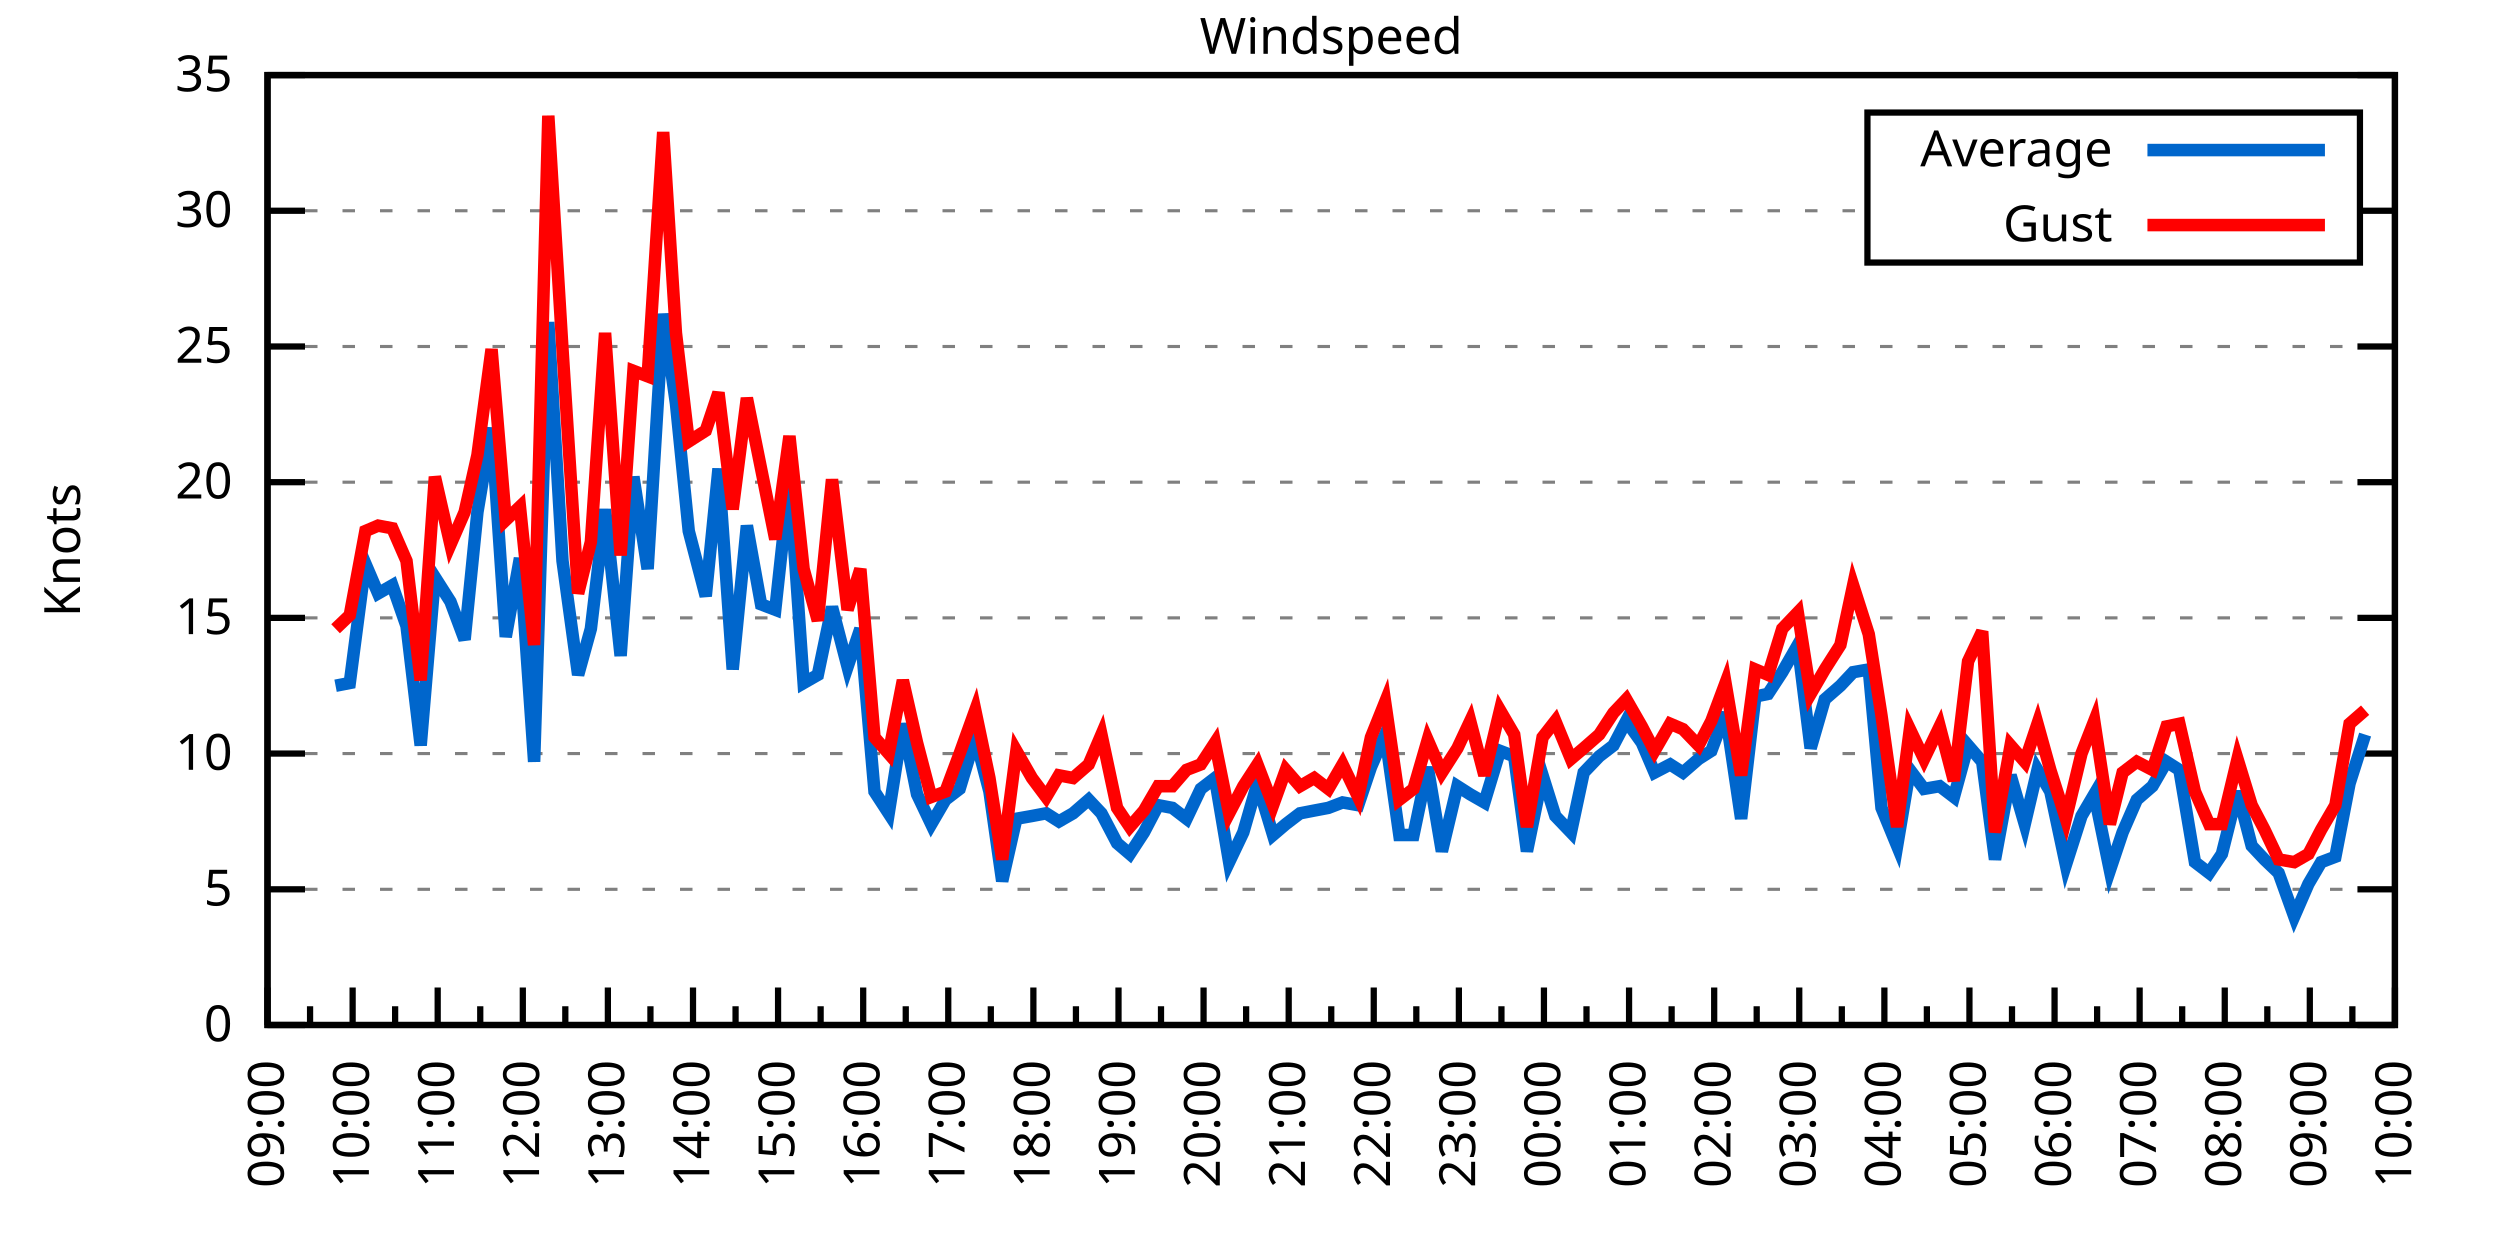
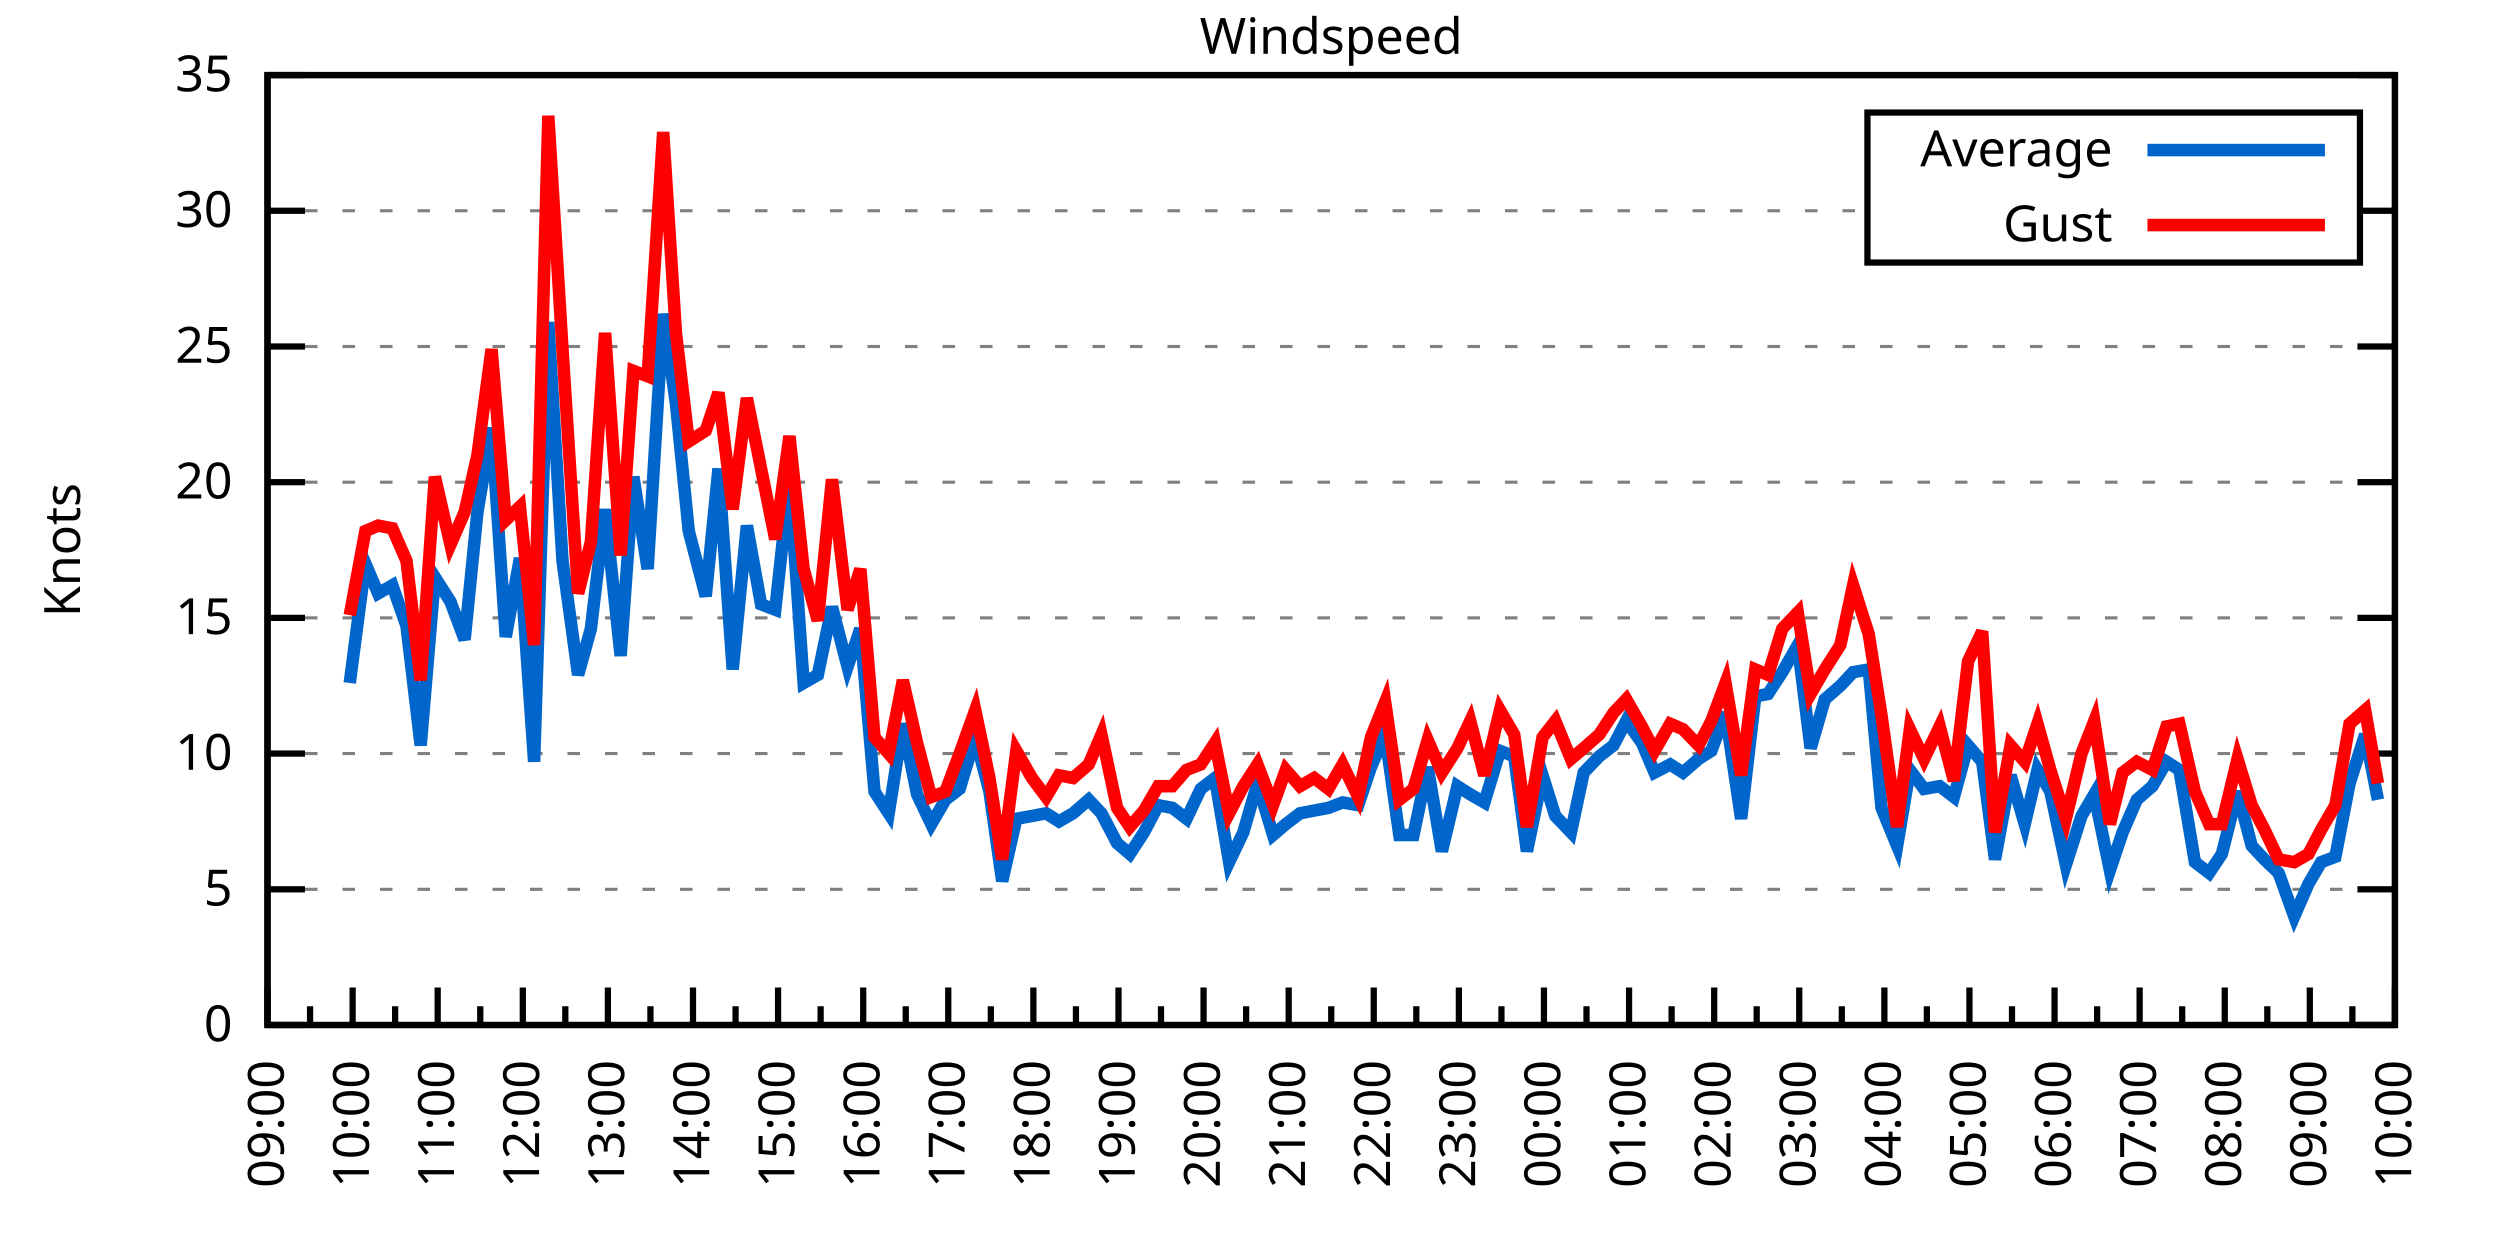
<svg xmlns="http://www.w3.org/2000/svg" xmlns:xlink="http://www.w3.org/1999/xlink" width="400" height="200" viewBox="0 0 400 200">
  <g id="gnuplot_canvas">
    <rect x="0" y="0" width="400" height="200" fill="none" />
    <defs>
      <circle id="gpDot" r="0.5" stroke-width="0.5" stroke="currentColor" />
      <path id="gpPt0" stroke-width="0.333" stroke="currentColor" d="M-1,0 h2 M0,-1 v2" />
      <path id="gpPt1" stroke-width="0.333" stroke="currentColor" d="M-1,-1 L1,1 M1,-1 L-1,1" />
      <path id="gpPt2" stroke-width="0.333" stroke="currentColor" d="M-1,0 L1,0 M0,-1 L0,1 M-1,-1 L1,1 M-1,1 L1,-1" />
      <rect id="gpPt3" stroke-width="0.333" stroke="currentColor" x="-1" y="-1" width="2" height="2" />
      <rect id="gpPt4" stroke-width="0.333" stroke="currentColor" fill="currentColor" x="-1" y="-1" width="2" height="2" />
      <circle id="gpPt5" stroke-width="0.333" stroke="currentColor" cx="0" cy="0" r="1" />
      <use xlink:href="#gpPt5" id="gpPt6" fill="currentColor" stroke="none" />
      <path id="gpPt7" stroke-width="0.333" stroke="currentColor" d="M0,-1.33 L-1.33,0.67 L1.33,0.67 z" />
      <use xlink:href="#gpPt7" id="gpPt8" fill="currentColor" stroke="none" />
      <use xlink:href="#gpPt7" id="gpPt9" stroke="currentColor" transform="rotate(180)" />
      <use xlink:href="#gpPt9" id="gpPt10" fill="currentColor" stroke="none" />
      <use xlink:href="#gpPt3" id="gpPt11" stroke="currentColor" transform="rotate(45)" />
      <use xlink:href="#gpPt11" id="gpPt12" fill="currentColor" stroke="none" />
      <path id="gpPt13" stroke-width="0.333" stroke="currentColor" d="M0,1.330 L1.265,0.411 L0.782,-1.067 L-0.782,-1.076 L-1.265,0.411 z" />
      <use xlink:href="#gpPt13" id="gpPt14" fill="currentColor" stroke="none" />
      <filter id="textbox" filterUnits="objectBoundingBox" x="0" y="0" height="1" width="1">
        <feFlood flood-color="white" flood-opacity="1" result="bgnd" />
        <feComposite in="SourceGraphic" in2="bgnd" operator="atop" />
      </filter>
      <filter id="greybox" filterUnits="objectBoundingBox" x="0" y="0" height="1" width="1">
        <feFlood flood-color="lightgrey" flood-opacity="1" result="grey" />
        <feComposite in="SourceGraphic" in2="grey" operator="atop" />
      </filter>
    </defs>
    <g fill="none" color="white" stroke="currentColor" stroke-width="1.00" stroke-linecap="butt" stroke-linejoin="miter">
</g>
    <g fill="none" color="black" stroke="currentColor" stroke-width="1.00" stroke-linecap="butt" stroke-linejoin="miter">
      <g stroke="none" shape-rendering="crispEdges">
        <polygon fill="rgb(255, 255, 255)" points="42.80,164.00 383.18,164.00 383.18,12.02 42.80,12.02 " />
      </g>
    </g>
    <g fill="none" color="black" stroke="currentColor" stroke-width="1.00" stroke-linecap="butt" stroke-linejoin="miter">
</g>
    <g fill="none" color="black" stroke="black" stroke-width="0.50" stroke-linecap="butt" stroke-linejoin="miter">
</g>
    <g fill="none" color="gray" stroke="currentColor" stroke-width="0.50" stroke-linecap="butt" stroke-linejoin="miter">
      <path stroke="gray" stroke-dasharray="2,4" class="gridline" d="M42.80,164.00 L383.19,164.00  " />
    </g>
    <g fill="none" color="gray" stroke="gray" stroke-width="1.00" stroke-linecap="butt" stroke-linejoin="miter">
</g>
    <g fill="none" color="black" stroke="currentColor" stroke-width="1.00" stroke-linecap="butt" stroke-linejoin="miter">
      <path stroke="black" d="M42.80,164.00 L48.80,164.00 M383.19,164.00 L377.19,164.00  " />
      <g transform="translate(37.20,166.60)" stroke="none" fill="black" font-family="Sans" font-size="8.00" text-anchor="end">
        <text>
          <tspan font-family="Sans"> 0</tspan>
        </text>
      </g>
    </g>
    <g fill="none" color="black" stroke="currentColor" stroke-width="1.00" stroke-linecap="butt" stroke-linejoin="miter">
</g>
    <g fill="none" color="black" stroke="black" stroke-width="0.50" stroke-linecap="butt" stroke-linejoin="miter">
</g>
    <g fill="none" color="gray" stroke="currentColor" stroke-width="0.50" stroke-linecap="butt" stroke-linejoin="miter">
      <path stroke="gray" stroke-dasharray="2,4" class="gridline" d="M42.80,142.29 L383.19,142.29  " />
    </g>
    <g fill="none" color="gray" stroke="gray" stroke-width="1.00" stroke-linecap="butt" stroke-linejoin="miter">
</g>
    <g fill="none" color="black" stroke="currentColor" stroke-width="1.00" stroke-linecap="butt" stroke-linejoin="miter">
      <path stroke="black" d="M42.80,142.29 L48.80,142.29 M383.19,142.29 L377.19,142.29  " />
      <g transform="translate(37.20,144.89)" stroke="none" fill="black" font-family="Sans" font-size="8.00" text-anchor="end">
        <text>
          <tspan font-family="Sans"> 5</tspan>
        </text>
      </g>
    </g>
    <g fill="none" color="black" stroke="currentColor" stroke-width="1.00" stroke-linecap="butt" stroke-linejoin="miter">
</g>
    <g fill="none" color="black" stroke="black" stroke-width="0.50" stroke-linecap="butt" stroke-linejoin="miter">
</g>
    <g fill="none" color="gray" stroke="currentColor" stroke-width="0.50" stroke-linecap="butt" stroke-linejoin="miter">
      <path stroke="gray" stroke-dasharray="2,4" class="gridline" d="M42.80,120.57 L383.19,120.57  " />
    </g>
    <g fill="none" color="gray" stroke="gray" stroke-width="1.00" stroke-linecap="butt" stroke-linejoin="miter">
</g>
    <g fill="none" color="black" stroke="currentColor" stroke-width="1.00" stroke-linecap="butt" stroke-linejoin="miter">
      <path stroke="black" d="M42.80,120.57 L48.80,120.57 M383.19,120.57 L377.19,120.57  " />
      <g transform="translate(37.20,123.17)" stroke="none" fill="black" font-family="Sans" font-size="8.00" text-anchor="end">
        <text>
          <tspan font-family="Sans"> 10</tspan>
        </text>
      </g>
    </g>
    <g fill="none" color="black" stroke="currentColor" stroke-width="1.00" stroke-linecap="butt" stroke-linejoin="miter">
</g>
    <g fill="none" color="black" stroke="black" stroke-width="0.50" stroke-linecap="butt" stroke-linejoin="miter">
</g>
    <g fill="none" color="gray" stroke="currentColor" stroke-width="0.50" stroke-linecap="butt" stroke-linejoin="miter">
      <path stroke="gray" stroke-dasharray="2,4" class="gridline" d="M42.80,98.86 L383.19,98.86  " />
    </g>
    <g fill="none" color="gray" stroke="gray" stroke-width="1.00" stroke-linecap="butt" stroke-linejoin="miter">
</g>
    <g fill="none" color="black" stroke="currentColor" stroke-width="1.00" stroke-linecap="butt" stroke-linejoin="miter">
      <path stroke="black" d="M42.80,98.86 L48.80,98.86 M383.19,98.86 L377.19,98.86  " />
      <g transform="translate(37.20,101.46)" stroke="none" fill="black" font-family="Sans" font-size="8.00" text-anchor="end">
        <text>
          <tspan font-family="Sans"> 15</tspan>
        </text>
      </g>
    </g>
    <g fill="none" color="black" stroke="currentColor" stroke-width="1.00" stroke-linecap="butt" stroke-linejoin="miter">
</g>
    <g fill="none" color="black" stroke="black" stroke-width="0.50" stroke-linecap="butt" stroke-linejoin="miter">
</g>
    <g fill="none" color="gray" stroke="currentColor" stroke-width="0.50" stroke-linecap="butt" stroke-linejoin="miter">
      <path stroke="gray" stroke-dasharray="2,4" class="gridline" d="M42.80,77.15 L383.19,77.15  " />
    </g>
    <g fill="none" color="gray" stroke="gray" stroke-width="1.00" stroke-linecap="butt" stroke-linejoin="miter">
</g>
    <g fill="none" color="black" stroke="currentColor" stroke-width="1.00" stroke-linecap="butt" stroke-linejoin="miter">
      <path stroke="black" d="M42.80,77.15 L48.80,77.15 M383.19,77.15 L377.19,77.15  " />
      <g transform="translate(37.20,79.75)" stroke="none" fill="black" font-family="Sans" font-size="8.00" text-anchor="end">
        <text>
          <tspan font-family="Sans"> 20</tspan>
        </text>
      </g>
    </g>
    <g fill="none" color="black" stroke="currentColor" stroke-width="1.00" stroke-linecap="butt" stroke-linejoin="miter">
</g>
    <g fill="none" color="black" stroke="black" stroke-width="0.50" stroke-linecap="butt" stroke-linejoin="miter">
</g>
    <g fill="none" color="gray" stroke="currentColor" stroke-width="0.50" stroke-linecap="butt" stroke-linejoin="miter">
      <path stroke="gray" stroke-dasharray="2,4" class="gridline" d="M42.80,55.44 L383.19,55.44  " />
    </g>
    <g fill="none" color="gray" stroke="gray" stroke-width="1.00" stroke-linecap="butt" stroke-linejoin="miter">
</g>
    <g fill="none" color="black" stroke="currentColor" stroke-width="1.00" stroke-linecap="butt" stroke-linejoin="miter">
      <path stroke="black" d="M42.80,55.44 L48.80,55.44 M383.19,55.44 L377.19,55.44  " />
      <g transform="translate(37.20,58.04)" stroke="none" fill="black" font-family="Sans" font-size="8.00" text-anchor="end">
        <text>
          <tspan font-family="Sans"> 25</tspan>
        </text>
      </g>
    </g>
    <g fill="none" color="black" stroke="currentColor" stroke-width="1.00" stroke-linecap="butt" stroke-linejoin="miter">
</g>
    <g fill="none" color="black" stroke="black" stroke-width="0.50" stroke-linecap="butt" stroke-linejoin="miter">
</g>
    <g fill="none" color="gray" stroke="currentColor" stroke-width="0.50" stroke-linecap="butt" stroke-linejoin="miter">
      <path stroke="gray" stroke-dasharray="2,4" class="gridline" d="M42.80,33.72 L298.79,33.72 M377.59,33.72 L383.19,33.72  " />
    </g>
    <g fill="none" color="gray" stroke="gray" stroke-width="1.00" stroke-linecap="butt" stroke-linejoin="miter">
</g>
    <g fill="none" color="black" stroke="currentColor" stroke-width="1.00" stroke-linecap="butt" stroke-linejoin="miter">
      <path stroke="black" d="M42.80,33.72 L48.80,33.72 M383.19,33.72 L377.19,33.72  " />
      <g transform="translate(37.20,36.32)" stroke="none" fill="black" font-family="Sans" font-size="8.00" text-anchor="end">
        <text>
          <tspan font-family="Sans"> 30</tspan>
        </text>
      </g>
    </g>
    <g fill="none" color="black" stroke="currentColor" stroke-width="1.00" stroke-linecap="butt" stroke-linejoin="miter">
</g>
    <g fill="none" color="black" stroke="black" stroke-width="0.50" stroke-linecap="butt" stroke-linejoin="miter">
</g>
    <g fill="none" color="gray" stroke="currentColor" stroke-width="0.50" stroke-linecap="butt" stroke-linejoin="miter">
      <path stroke="gray" stroke-dasharray="2,4" class="gridline" d="M42.80,12.01 L383.19,12.01  " />
    </g>
    <g fill="none" color="gray" stroke="gray" stroke-width="1.00" stroke-linecap="butt" stroke-linejoin="miter">
</g>
    <g fill="none" color="black" stroke="currentColor" stroke-width="1.00" stroke-linecap="butt" stroke-linejoin="miter">
      <path stroke="black" d="M42.80,12.01 L48.80,12.01 M383.19,12.01 L377.19,12.01  " />
      <g transform="translate(37.20,14.61)" stroke="none" fill="black" font-family="Sans" font-size="8.00" text-anchor="end">
        <text>
          <tspan font-family="Sans"> 35</tspan>
        </text>
      </g>
    </g>
    <g fill="none" color="black" stroke="currentColor" stroke-width="1.00" stroke-linecap="butt" stroke-linejoin="miter">
      <path stroke="black" d="M42.80,164.00 L42.80,158.00  " />
      <g transform="translate(45.40,169.60) rotate(270)" stroke="none" fill="black" font-family="Sans" font-size="8.00" text-anchor="end">
        <text>
          <tspan font-family="Sans">09:00</tspan>
        </text>
      </g>
    </g>
    <g fill="none" color="black" stroke="currentColor" stroke-width="1.00" stroke-linecap="butt" stroke-linejoin="miter">
      <path stroke="black" d="M49.61,164.00 L49.61,161.00 M56.42,164.00 L56.42,158.00  " />
      <g transform="translate(59.02,169.60) rotate(270)" stroke="none" fill="black" font-family="Sans" font-size="8.00" text-anchor="end">
        <text>
          <tspan font-family="Sans">10:00</tspan>
        </text>
      </g>
    </g>
    <g fill="none" color="black" stroke="currentColor" stroke-width="1.00" stroke-linecap="butt" stroke-linejoin="miter">
      <path stroke="black" d="M63.22,164.00 L63.22,161.00 M70.03,164.00 L70.03,158.00  " />
      <g transform="translate(72.63,169.60) rotate(270)" stroke="none" fill="black" font-family="Sans" font-size="8.00" text-anchor="end">
        <text>
          <tspan font-family="Sans">11:00</tspan>
        </text>
      </g>
    </g>
    <g fill="none" color="black" stroke="currentColor" stroke-width="1.00" stroke-linecap="butt" stroke-linejoin="miter">
      <path stroke="black" d="M76.84,164.00 L76.84,161.00 M83.65,164.00 L83.65,158.00  " />
      <g transform="translate(86.25,169.60) rotate(270)" stroke="none" fill="black" font-family="Sans" font-size="8.00" text-anchor="end">
        <text>
          <tspan font-family="Sans">12:00</tspan>
        </text>
      </g>
    </g>
    <g fill="none" color="black" stroke="currentColor" stroke-width="1.00" stroke-linecap="butt" stroke-linejoin="miter">
      <path stroke="black" d="M90.45,164.00 L90.45,161.00 M97.26,164.00 L97.26,158.00  " />
      <g transform="translate(99.86,169.60) rotate(270)" stroke="none" fill="black" font-family="Sans" font-size="8.00" text-anchor="end">
        <text>
          <tspan font-family="Sans">13:00</tspan>
        </text>
      </g>
    </g>
    <g fill="none" color="black" stroke="currentColor" stroke-width="1.00" stroke-linecap="butt" stroke-linejoin="miter">
      <path stroke="black" d="M104.07,164.00 L104.07,161.00 M110.88,164.00 L110.88,158.00  " />
      <g transform="translate(113.48,169.60) rotate(270)" stroke="none" fill="black" font-family="Sans" font-size="8.00" text-anchor="end">
        <text>
          <tspan font-family="Sans">14:00</tspan>
        </text>
      </g>
    </g>
    <g fill="none" color="black" stroke="currentColor" stroke-width="1.00" stroke-linecap="butt" stroke-linejoin="miter">
      <path stroke="black" d="M117.69,164.00 L117.69,161.00 M124.49,164.00 L124.49,158.00  " />
      <g transform="translate(127.09,169.60) rotate(270)" stroke="none" fill="black" font-family="Sans" font-size="8.00" text-anchor="end">
        <text>
          <tspan font-family="Sans">15:00</tspan>
        </text>
      </g>
    </g>
    <g fill="none" color="black" stroke="currentColor" stroke-width="1.00" stroke-linecap="butt" stroke-linejoin="miter">
      <path stroke="black" d="M131.30,164.00 L131.30,161.00 M138.11,164.00 L138.11,158.00  " />
      <g transform="translate(140.71,169.60) rotate(270)" stroke="none" fill="black" font-family="Sans" font-size="8.00" text-anchor="end">
        <text>
          <tspan font-family="Sans">16:00</tspan>
        </text>
      </g>
    </g>
    <g fill="none" color="black" stroke="currentColor" stroke-width="1.00" stroke-linecap="butt" stroke-linejoin="miter">
      <path stroke="black" d="M144.92,164.00 L144.92,161.00 M151.72,164.00 L151.72,158.00  " />
      <g transform="translate(154.32,169.60) rotate(270)" stroke="none" fill="black" font-family="Sans" font-size="8.00" text-anchor="end">
        <text>
          <tspan font-family="Sans">17:00</tspan>
        </text>
      </g>
    </g>
    <g fill="none" color="black" stroke="currentColor" stroke-width="1.00" stroke-linecap="butt" stroke-linejoin="miter">
      <path stroke="black" d="M158.53,164.00 L158.53,161.00 M165.34,164.00 L165.34,158.00  " />
      <g transform="translate(167.94,169.60) rotate(270)" stroke="none" fill="black" font-family="Sans" font-size="8.00" text-anchor="end">
        <text>
          <tspan font-family="Sans">18:00</tspan>
        </text>
      </g>
    </g>
    <g fill="none" color="black" stroke="currentColor" stroke-width="1.00" stroke-linecap="butt" stroke-linejoin="miter">
      <path stroke="black" d="M172.15,164.00 L172.15,161.00 M178.96,164.00 L178.96,158.00  " />
      <g transform="translate(181.56,169.60) rotate(270)" stroke="none" fill="black" font-family="Sans" font-size="8.00" text-anchor="end">
        <text>
          <tspan font-family="Sans">19:00</tspan>
        </text>
      </g>
    </g>
    <g fill="none" color="black" stroke="currentColor" stroke-width="1.00" stroke-linecap="butt" stroke-linejoin="miter">
      <path stroke="black" d="M185.76,164.00 L185.76,161.00 M192.57,164.00 L192.57,158.00  " />
      <g transform="translate(195.17,169.60) rotate(270)" stroke="none" fill="black" font-family="Sans" font-size="8.00" text-anchor="end">
        <text>
          <tspan font-family="Sans">20:00</tspan>
        </text>
      </g>
    </g>
    <g fill="none" color="black" stroke="currentColor" stroke-width="1.00" stroke-linecap="butt" stroke-linejoin="miter">
      <path stroke="black" d="M199.38,164.00 L199.38,161.00 M206.19,164.00 L206.19,158.00  " />
      <g transform="translate(208.79,169.60) rotate(270)" stroke="none" fill="black" font-family="Sans" font-size="8.00" text-anchor="end">
        <text>
          <tspan font-family="Sans">21:00</tspan>
        </text>
      </g>
    </g>
    <g fill="none" color="black" stroke="currentColor" stroke-width="1.00" stroke-linecap="butt" stroke-linejoin="miter">
      <path stroke="black" d="M213.00,164.00 L213.00,161.00 M219.80,164.00 L219.80,158.00  " />
      <g transform="translate(222.40,169.60) rotate(270)" stroke="none" fill="black" font-family="Sans" font-size="8.00" text-anchor="end">
        <text>
          <tspan font-family="Sans">22:00</tspan>
        </text>
      </g>
    </g>
    <g fill="none" color="black" stroke="currentColor" stroke-width="1.00" stroke-linecap="butt" stroke-linejoin="miter">
      <path stroke="black" d="M226.61,164.00 L226.61,161.00 M233.42,164.00 L233.42,158.00  " />
      <g transform="translate(236.02,169.60) rotate(270)" stroke="none" fill="black" font-family="Sans" font-size="8.00" text-anchor="end">
        <text>
          <tspan font-family="Sans">23:00</tspan>
        </text>
      </g>
    </g>
    <g fill="none" color="black" stroke="currentColor" stroke-width="1.00" stroke-linecap="butt" stroke-linejoin="miter">
      <path stroke="black" d="M240.23,164.00 L240.23,161.00 M247.03,164.00 L247.03,158.00  " />
      <g transform="translate(249.63,169.60) rotate(270)" stroke="none" fill="black" font-family="Sans" font-size="8.00" text-anchor="end">
        <text>
          <tspan font-family="Sans">00:00</tspan>
        </text>
      </g>
    </g>
    <g fill="none" color="black" stroke="currentColor" stroke-width="1.00" stroke-linecap="butt" stroke-linejoin="miter">
      <path stroke="black" d="M253.84,164.00 L253.84,161.00 M260.65,164.00 L260.65,158.00  " />
      <g transform="translate(263.25,169.60) rotate(270)" stroke="none" fill="black" font-family="Sans" font-size="8.00" text-anchor="end">
        <text>
          <tspan font-family="Sans">01:00</tspan>
        </text>
      </g>
    </g>
    <g fill="none" color="black" stroke="currentColor" stroke-width="1.00" stroke-linecap="butt" stroke-linejoin="miter">
      <path stroke="black" d="M267.46,164.00 L267.46,161.00 M274.27,164.00 L274.27,158.00  " />
      <g transform="translate(276.87,169.60) rotate(270)" stroke="none" fill="black" font-family="Sans" font-size="8.00" text-anchor="end">
        <text>
          <tspan font-family="Sans">02:00</tspan>
        </text>
      </g>
    </g>
    <g fill="none" color="black" stroke="currentColor" stroke-width="1.00" stroke-linecap="butt" stroke-linejoin="miter">
      <path stroke="black" d="M281.07,164.00 L281.07,161.00 M287.88,164.00 L287.88,158.00  " />
      <g transform="translate(290.48,169.60) rotate(270)" stroke="none" fill="black" font-family="Sans" font-size="8.00" text-anchor="end">
        <text>
          <tspan font-family="Sans">03:00</tspan>
        </text>
      </g>
    </g>
    <g fill="none" color="black" stroke="currentColor" stroke-width="1.00" stroke-linecap="butt" stroke-linejoin="miter">
      <path stroke="black" d="M294.69,164.00 L294.69,161.00 M301.50,164.00 L301.50,158.00  " />
      <g transform="translate(304.10,169.60) rotate(270)" stroke="none" fill="black" font-family="Sans" font-size="8.00" text-anchor="end">
        <text>
          <tspan font-family="Sans">04:00</tspan>
        </text>
      </g>
    </g>
    <g fill="none" color="black" stroke="currentColor" stroke-width="1.00" stroke-linecap="butt" stroke-linejoin="miter">
      <path stroke="black" d="M308.30,164.00 L308.30,161.00 M315.11,164.00 L315.11,158.00  " />
      <g transform="translate(317.71,169.60) rotate(270)" stroke="none" fill="black" font-family="Sans" font-size="8.00" text-anchor="end">
        <text>
          <tspan font-family="Sans">05:00</tspan>
        </text>
      </g>
    </g>
    <g fill="none" color="black" stroke="currentColor" stroke-width="1.00" stroke-linecap="butt" stroke-linejoin="miter">
      <path stroke="black" d="M321.92,164.00 L321.92,161.00 M328.73,164.00 L328.73,158.00  " />
      <g transform="translate(331.33,169.60) rotate(270)" stroke="none" fill="black" font-family="Sans" font-size="8.00" text-anchor="end">
        <text>
          <tspan font-family="Sans">06:00</tspan>
        </text>
      </g>
    </g>
    <g fill="none" color="black" stroke="currentColor" stroke-width="1.00" stroke-linecap="butt" stroke-linejoin="miter">
      <path stroke="black" d="M335.54,164.00 L335.54,161.00 M342.34,164.00 L342.34,158.00  " />
      <g transform="translate(344.94,169.60) rotate(270)" stroke="none" fill="black" font-family="Sans" font-size="8.00" text-anchor="end">
        <text>
          <tspan font-family="Sans">07:00</tspan>
        </text>
      </g>
    </g>
    <g fill="none" color="black" stroke="currentColor" stroke-width="1.00" stroke-linecap="butt" stroke-linejoin="miter">
      <path stroke="black" d="M349.15,164.00 L349.15,161.00 M355.96,164.00 L355.96,158.00  " />
      <g transform="translate(358.56,169.60) rotate(270)" stroke="none" fill="black" font-family="Sans" font-size="8.00" text-anchor="end">
        <text>
          <tspan font-family="Sans">08:00</tspan>
        </text>
      </g>
    </g>
    <g fill="none" color="black" stroke="currentColor" stroke-width="1.00" stroke-linecap="butt" stroke-linejoin="miter">
      <path stroke="black" d="M362.77,164.00 L362.77,161.00 M369.57,164.00 L369.57,158.00  " />
      <g transform="translate(372.17,169.60) rotate(270)" stroke="none" fill="black" font-family="Sans" font-size="8.00" text-anchor="end">
        <text>
          <tspan font-family="Sans">09:00</tspan>
        </text>
      </g>
    </g>
    <g fill="none" color="black" stroke="currentColor" stroke-width="1.00" stroke-linecap="butt" stroke-linejoin="miter">
      <path stroke="black" d="M376.38,164.00 L376.38,161.00 M383.19,164.00 L383.19,158.00  " />
      <g transform="translate(385.79,169.60) rotate(270)" stroke="none" fill="black" font-family="Sans" font-size="8.00" text-anchor="end">
        <text>
          <tspan font-family="Sans">10:00</tspan>
        </text>
      </g>
    </g>
    <g fill="none" color="black" stroke="currentColor" stroke-width="1.00" stroke-linecap="butt" stroke-linejoin="miter">
</g>
    <g fill="none" color="black" stroke="currentColor" stroke-width="1.00" stroke-linecap="butt" stroke-linejoin="miter">
      <path stroke="black" d="M42.80,12.01 L42.80,164.00 L383.19,164.00 L383.19,12.01 L42.80,12.01 Z  " />
    </g>
    <g fill="none" color="black" stroke="currentColor" stroke-width="1.00" stroke-linecap="butt" stroke-linejoin="miter">
      <g transform="translate(12.80,88.01) rotate(270)" stroke="none" fill="black" font-family="Sans" font-size="8.00" text-anchor="middle">
        <text>
          <tspan font-family="Sans">Knots</tspan>
        </text>
      </g>
    </g>
    <g fill="none" color="black" stroke="currentColor" stroke-width="1.00" stroke-linecap="butt" stroke-linejoin="miter">
</g>
    <g fill="none" color="black" stroke="currentColor" stroke-width="1.00" stroke-linecap="butt" stroke-linejoin="miter">
      <path stroke="black" d="M298.79,42.01 L298.79,18.01 L377.59,18.01 L377.59,42.01 L298.79,42.01 Z  " />
    </g>
    <g id="Windspeed_plot_1">
      <g fill="none" color="white" stroke="black" stroke-width="2.00" stroke-linecap="butt" stroke-linejoin="miter">
</g>
      <g fill="none" color="black" stroke="currentColor" stroke-width="2.00" stroke-linecap="butt" stroke-linejoin="miter">
        <g transform="translate(337.99,26.61)" stroke="none" fill="black" font-family="Sans" font-size="8.00" text-anchor="end">
          <text>
            <tspan font-family="Sans">Average</tspan>
          </text>
        </g>
      </g>
      <g fill="none" color="black" stroke="currentColor" stroke-width="2.00" stroke-linecap="butt" stroke-linejoin="miter">
-         <path stroke="rgb(  0, 102, 204)" d="M343.59,24.01 L371.99,24.01 M53.69,109.72 L55.96,109.28 L58.46,90.18 L60.50,94.95 L62.77,93.65 L65.04,100.16   L67.31,119.27 L69.58,92.35 L72.07,96.26 L74.34,102.34 L76.39,81.93 L78.65,68.46 L80.92,101.90 L83.19,89.31   L85.46,121.88 L87.73,51.53 L90.00,89.74 L92.50,107.98 L94.54,100.60 L96.81,81.49 L99.30,104.94 L101.35,76.28   L103.62,91.04 L106.11,50.22 L108.15,64.56 L110.20,84.97 L112.92,95.39 L114.96,74.98 L117.23,107.11 L119.50,84.10   L121.77,96.69 L124.04,97.56 L126.31,76.71 L128.58,109.28 L130.85,107.98 L133.12,97.12 L135.61,106.68 L137.66,100.60   L139.92,126.65 L142.19,130.13 L144.46,115.80 L146.73,127.09 L149.00,131.86 L151.27,127.96 L153.54,126.22 L156.04,117.97   L158.31,126.65 L160.35,140.98 L162.62,131.00 L165.11,130.56 L167.38,130.13 L169.43,131.43 L171.69,130.13 L174.19,127.96   L176.23,130.13 L178.73,134.90 L180.77,136.64 L183.04,133.17 L185.31,128.83 L187.58,129.26 L189.85,131.00 L192.12,126.22   L194.39,124.48 L196.66,137.94 L198.93,133.17 L201.19,125.35 L203.69,133.60 L205.73,131.86 L208.00,130.13 L210.27,129.69   L212.54,129.26 L214.81,128.39 L217.31,128.83 L219.35,122.75 L221.62,117.53 L223.89,133.60 L226.16,133.60 L228.43,122.75   L230.70,136.21 L233.19,125.79 L235.23,127.09 L237.50,128.39 L240.00,120.14 L242.27,121.01 L244.31,136.21 L246.81,124.05   L248.85,130.56 L251.35,133.17 L253.39,123.61 L255.88,121.01 L258.15,119.27 L260.20,115.36 L262.69,118.84 L264.73,123.61   L267.23,122.31 L269.27,123.61 L271.77,121.44 L273.81,120.14 L276.08,114.06 L278.58,131.00 L280.85,111.45 L282.89,111.02   L285.16,107.55 L287.65,103.20 L289.70,119.71 L291.97,111.89 L294.46,109.72 L296.50,107.55 L299.00,107.11 L301.04,129.26   L303.54,135.34 L305.58,123.18 L307.85,126.22 L310.35,125.79 L312.62,127.52 L314.89,119.27 L317.15,121.88 L319.20,137.51   L321.69,124.05 L323.96,131.86 L326.00,123.18 L328.05,126.65 L330.54,138.38 L333.04,130.56 L335.08,127.09 L337.58,139.25   L339.62,133.17 L341.89,127.96 L344.39,125.79 L346.65,121.88 L348.70,123.18 L351.19,137.94 L353.46,139.68 L355.50,136.64   L358.00,126.65 L360.27,135.34 L362.31,137.51 L364.58,139.68 L367.08,146.63 L369.35,141.42 L371.39,137.94 L373.66,137.08   L375.93,125.35 L378.42,117.53  " />
+         <path stroke="rgb(  0, 102, 204)" d="M343.59,24.01 L371.99,24.01 M55.96,109.28 L58.46,90.18 L60.50,94.95 L62.77,93.65 L65.04,100.16 L67.31,119.27   L69.58,92.35 L72.07,96.26 L74.34,102.34 L76.39,81.93 L78.65,68.46 L80.92,101.90 L83.19,89.31 L85.46,121.88   L87.73,51.53 L90.00,89.74 L92.50,107.98 L94.54,100.60 L96.81,81.49 L99.30,104.94 L101.35,76.28 L103.62,91.04   L106.11,50.22 L108.15,64.56 L110.20,84.97 L112.92,95.39 L114.96,74.98 L117.23,107.11 L119.50,84.10 L121.77,96.69   L124.04,97.56 L126.31,76.71 L128.58,109.28 L130.85,107.98 L133.12,97.12 L135.61,106.68 L137.66,100.60 L139.92,126.65   L142.19,130.13 L144.46,115.80 L146.73,127.09 L149.00,131.86 L151.27,127.96 L153.54,126.22 L156.04,117.97 L158.31,126.65   L160.35,140.98 L162.62,131.00 L165.11,130.56 L167.38,130.13 L169.43,131.43 L171.69,130.13 L174.19,127.96 L176.23,130.13   L178.73,134.90 L180.77,136.64 L183.04,133.17 L185.31,128.83 L187.58,129.26 L189.85,131.00 L192.12,126.22 L194.39,124.48   L196.66,137.94 L198.93,133.17 L201.19,125.35 L203.69,133.60 L205.73,131.86 L208.00,130.13 L210.27,129.69 L212.54,129.26   L214.81,128.39 L217.31,128.83 L219.35,122.75 L221.62,117.53 L223.89,133.60 L226.16,133.60 L228.43,122.75 L230.70,136.21   L233.19,125.79 L235.23,127.09 L237.50,128.39 L240.00,120.14 L242.27,121.01 L244.31,136.21 L246.81,124.05 L248.85,130.56   L251.35,133.17 L253.39,123.61 L255.88,121.01 L258.15,119.27 L260.20,115.36 L262.69,118.84 L264.73,123.61 L267.23,122.31   L269.27,123.61 L271.77,121.44 L273.81,120.14 L276.08,114.06 L278.58,131.00 L280.85,111.45 L282.89,111.02 L285.16,107.55   L287.65,103.20 L289.70,119.71 L291.97,111.89 L294.46,109.72 L296.50,107.55 L299.00,107.11 L301.04,129.26 L303.54,135.34   L305.58,123.18 L307.85,126.22 L310.35,125.79 L312.62,127.52 L314.89,119.27 L317.15,121.88 L319.20,137.51 L321.69,124.05   L323.96,131.86 L326.00,123.18 L328.05,126.65 L330.54,138.38 L333.04,130.56 L335.08,127.09 L337.58,139.25 L339.62,133.17   L341.89,127.96 L344.39,125.79 L346.65,121.88 L348.70,123.18 L351.19,137.94 L353.46,139.68 L355.50,136.64 L358.00,126.65   L360.27,135.34 L362.31,137.51 L364.58,139.68 L367.08,146.63 L369.35,141.42 L371.39,137.94 L373.66,137.08 L375.93,125.35   L378.42,117.53 L380.47,127.96  " />
      </g>
    </g>
    <g id="Windspeed_plot_2">
      <g fill="none" color="black" stroke="currentColor" stroke-width="2.00" stroke-linecap="butt" stroke-linejoin="miter">
        <g transform="translate(337.99,38.61)" stroke="none" fill="black" font-family="Sans" font-size="8.00" text-anchor="end">
          <text>
            <tspan font-family="Sans">Gust</tspan>
          </text>
        </g>
      </g>
      <g fill="none" color="black" stroke="currentColor" stroke-width="2.00" stroke-linecap="butt" stroke-linejoin="miter">
-         <path stroke="rgb(255,   0,   0)" d="M343.59,36.01 L371.99,36.01 M53.69,100.60 L55.96,98.43 L58.46,84.97 L60.50,84.10 L62.77,84.53 L65.04,89.74   L67.31,108.85 L69.58,76.28 L72.07,87.14 L74.34,81.93 L76.39,72.81 L78.65,55.87 L80.92,83.23 L83.19,81.06   L85.46,103.20 L87.73,18.52 L90.00,55.87 L92.50,94.95 L94.54,86.70 L96.81,53.26 L99.30,88.87 L101.35,59.34   L103.62,60.21 L106.11,21.13 L108.15,53.26 L110.20,70.63 L112.92,68.90 L114.96,62.82 L117.23,81.49 L119.50,63.69   L121.77,74.98 L124.04,86.27 L126.31,69.77 L128.58,91.04 L130.85,99.30 L133.12,76.71 L135.61,97.56 L137.66,91.04   L139.92,117.97 L142.19,120.57 L144.46,108.85 L146.73,118.84 L149.00,127.52 L151.27,126.65 L153.54,120.57 L156.04,113.63   L158.31,124.48 L160.35,137.51 L162.62,120.14 L165.11,124.48 L167.38,127.52 L169.43,124.05 L171.69,124.48 L174.19,122.31   L176.23,117.53 L178.73,129.26 L180.77,132.30 L183.04,129.69 L185.31,125.79 L187.58,125.79 L189.85,123.18 L192.12,122.31   L194.39,118.84 L196.66,130.13 L198.93,125.79 L201.19,122.31 L203.69,128.83 L205.73,123.18 L208.00,125.79 L210.27,124.48   L212.54,126.22 L214.81,122.31 L217.31,127.52 L219.35,117.97 L221.62,112.32 L223.89,127.96 L226.16,126.22 L228.43,118.40   L230.70,123.61 L233.19,119.71 L235.23,115.36 L237.50,124.05 L240.00,113.63 L242.27,117.53 L244.31,132.30 L246.81,117.97   L248.85,115.36 L251.35,121.44 L253.39,119.71 L255.88,117.53 L258.15,114.06 L260.20,111.89 L262.69,116.23 L264.73,120.14   L267.23,115.80 L269.27,116.67 L271.77,119.27 L273.81,115.36 L276.08,109.28 L278.58,124.05 L280.85,107.11 L282.89,107.98   L285.16,100.60 L287.65,97.99 L289.70,111.02 L291.97,107.11 L294.46,103.20 L296.50,93.65 L299.00,101.47 L301.04,114.49   L303.54,132.30 L305.58,116.67 L307.85,121.44 L310.35,116.23 L312.62,124.92 L314.89,105.81 L317.15,101.03 L319.20,133.17   L321.69,119.27 L323.96,121.88 L326.00,115.80 L328.05,123.18 L330.54,131.00 L333.04,120.57 L335.08,115.36 L337.58,131.86   L339.62,123.61 L341.89,121.88 L344.39,123.18 L346.65,116.23 L348.70,115.80 L351.19,126.65 L353.46,131.86 L355.50,131.86   L358.00,121.44 L360.27,128.83 L362.31,132.73 L364.58,137.51 L367.08,137.94 L369.35,136.64 L371.39,132.73 L373.66,128.83   L375.93,115.80 L378.42,113.63  " />
+         <path stroke="rgb(255,   0,   0)" d="M343.59,36.01 L371.99,36.01 M55.96,98.43 L58.46,84.97 L60.50,84.10 L62.77,84.53 L65.04,89.74 L67.31,108.85   L69.58,76.28 L72.07,87.14 L74.34,81.93 L76.39,72.81 L78.65,55.87 L80.92,83.23 L83.19,81.06 L85.46,103.20   L87.73,18.52 L90.00,55.87 L92.50,94.95 L94.54,86.70 L96.81,53.26 L99.30,88.87 L101.35,59.34 L103.62,60.21   L106.11,21.13 L108.15,53.26 L110.20,70.63 L112.92,68.90 L114.96,62.82 L117.23,81.49 L119.50,63.69 L121.77,74.98   L124.04,86.27 L126.31,69.77 L128.58,91.04 L130.85,99.30 L133.12,76.71 L135.61,97.56 L137.66,91.04 L139.92,117.97   L142.19,120.57 L144.46,108.85 L146.73,118.84 L149.00,127.52 L151.27,126.65 L153.54,120.57 L156.04,113.63 L158.31,124.48   L160.35,137.51 L162.62,120.14 L165.11,124.48 L167.38,127.52 L169.43,124.05 L171.69,124.48 L174.19,122.31 L176.23,117.53   L178.73,129.26 L180.77,132.30 L183.04,129.69 L185.31,125.79 L187.58,125.79 L189.85,123.18 L192.12,122.31 L194.39,118.84   L196.66,130.13 L198.93,125.79 L201.19,122.31 L203.69,128.83 L205.73,123.18 L208.00,125.79 L210.27,124.48 L212.54,126.22   L214.81,122.31 L217.31,127.52 L219.35,117.97 L221.62,112.32 L223.89,127.96 L226.16,126.22 L228.43,118.40 L230.70,123.61   L233.19,119.71 L235.23,115.36 L237.50,124.05 L240.00,113.63 L242.27,117.53 L244.31,132.30 L246.81,117.97 L248.85,115.36   L251.35,121.44 L253.39,119.71 L255.88,117.53 L258.15,114.06 L260.20,111.89 L262.69,116.23 L264.73,120.14 L267.23,115.80   L269.27,116.67 L271.77,119.27 L273.81,115.36 L276.08,109.28 L278.58,124.05 L280.85,107.11 L282.89,107.98 L285.16,100.60   L287.65,97.99 L289.70,111.02 L291.97,107.11 L294.46,103.20 L296.50,93.65 L299.00,101.47 L301.04,114.49 L303.54,132.30   L305.58,116.67 L307.85,121.44 L310.35,116.23 L312.62,124.92 L314.89,105.81 L317.15,101.03 L319.20,133.17 L321.69,119.27   L323.96,121.88 L326.00,115.80 L328.05,123.18 L330.54,131.00 L333.04,120.57 L335.08,115.36 L337.58,131.86 L339.62,123.61   L341.89,121.88 L344.39,123.18 L346.65,116.23 L348.70,115.80 L351.19,126.65 L353.46,131.86 L355.50,131.86 L358.00,121.44   L360.27,128.83 L362.31,132.73 L364.58,137.51 L367.08,137.94 L369.35,136.64 L371.39,132.73 L373.66,128.83 L375.93,115.80   L378.42,113.63 L380.47,125.35  " />
      </g>
    </g>
    <g fill="none" color="black" stroke="currentColor" stroke-width="2.00" stroke-linecap="butt" stroke-linejoin="miter">
</g>
    <g fill="none" color="black" stroke="black" stroke-width="1.00" stroke-linecap="butt" stroke-linejoin="miter">
</g>
    <g fill="none" color="black" stroke="currentColor" stroke-width="1.00" stroke-linecap="butt" stroke-linejoin="miter">
      <path stroke="black" d="M42.80,12.01 L42.80,164.00 L383.19,164.00 L383.19,12.01 L42.80,12.01 Z  " />
    </g>
    <g fill="none" color="black" stroke="currentColor" stroke-width="1.00" stroke-linecap="butt" stroke-linejoin="miter">
      <g transform="translate(212.99,8.61)" stroke="none" fill="black" font-family="Sans" font-size="8.00" text-anchor="middle">
        <text>
          <tspan font-family="Sans">Windspeed</tspan>
        </text>
      </g>
    </g>
    <g fill="none" color="black" stroke="currentColor" stroke-width="1.00" stroke-linecap="butt" stroke-linejoin="miter">
</g>
  </g>
</svg>
